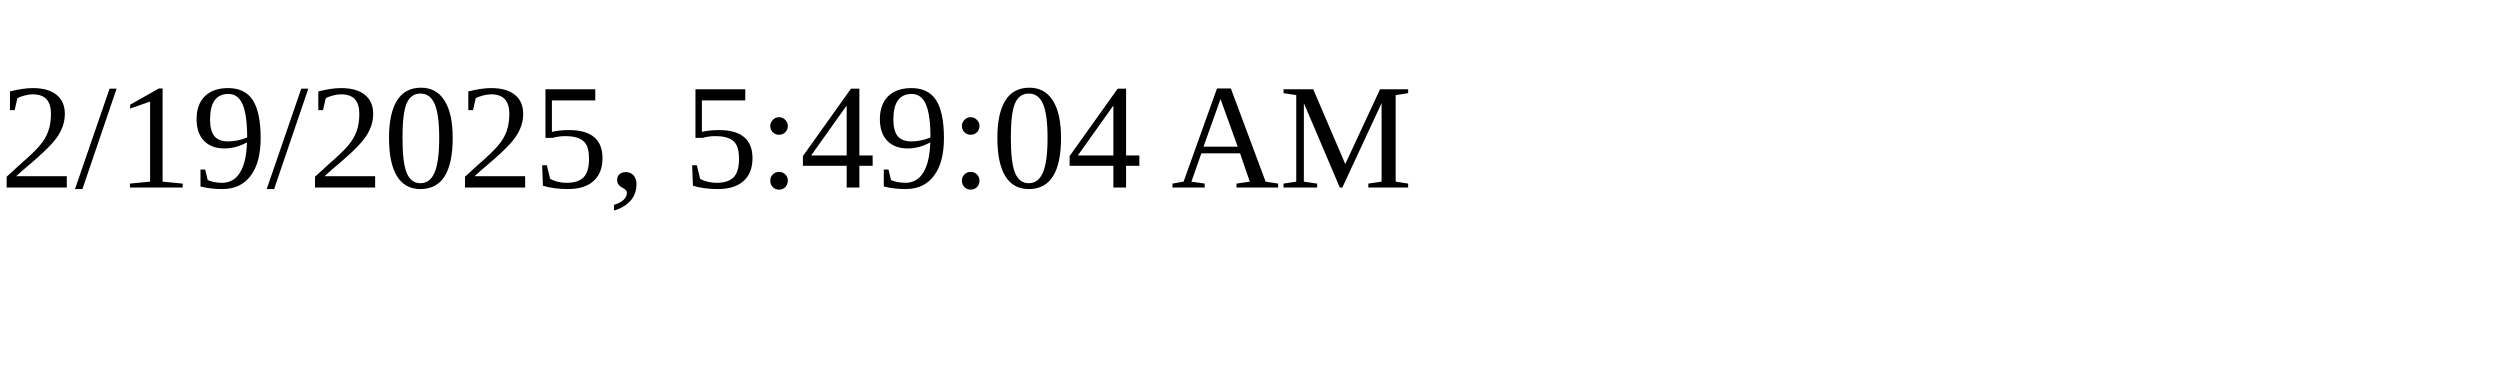
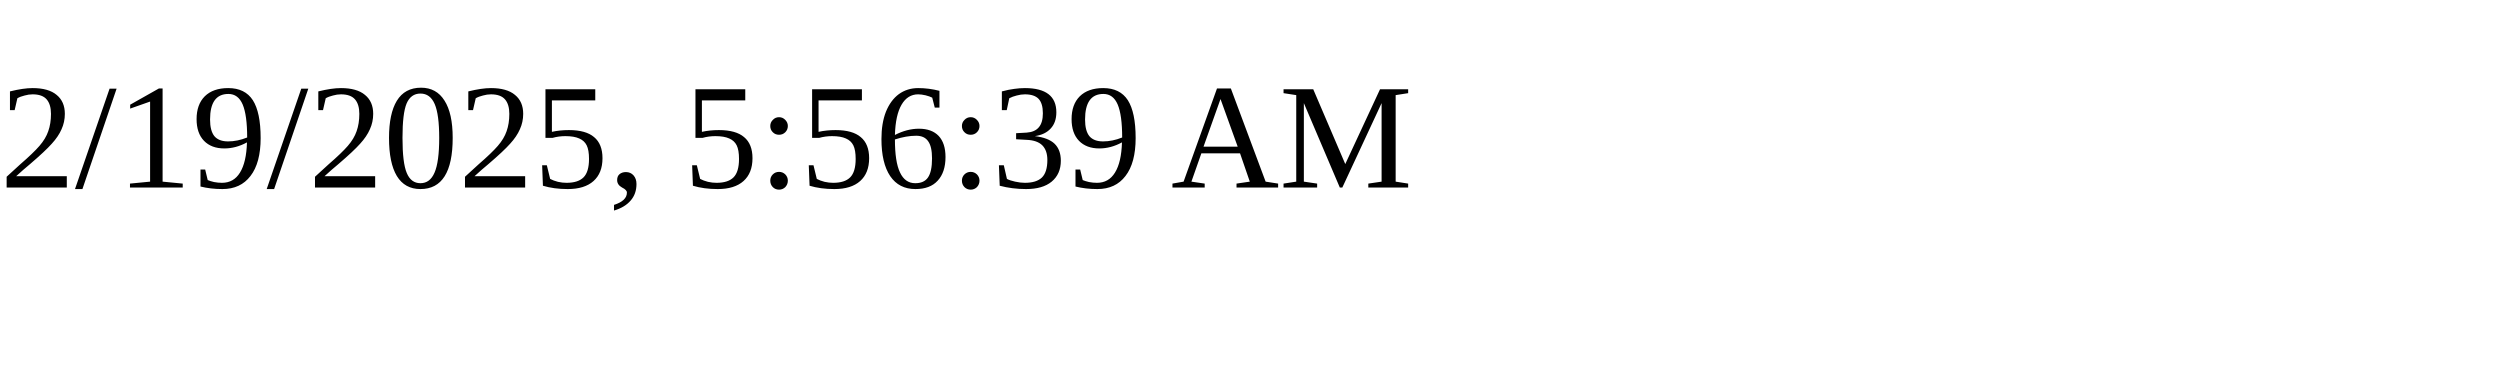
<svg xmlns="http://www.w3.org/2000/svg" height="30" width="200">
-   <text x="0" y="15">2/19/2025, 5:49:04 AM</text>
+   <text x="0" y="15">2/19/2025, 5:56:39 AM</text>
</svg>
